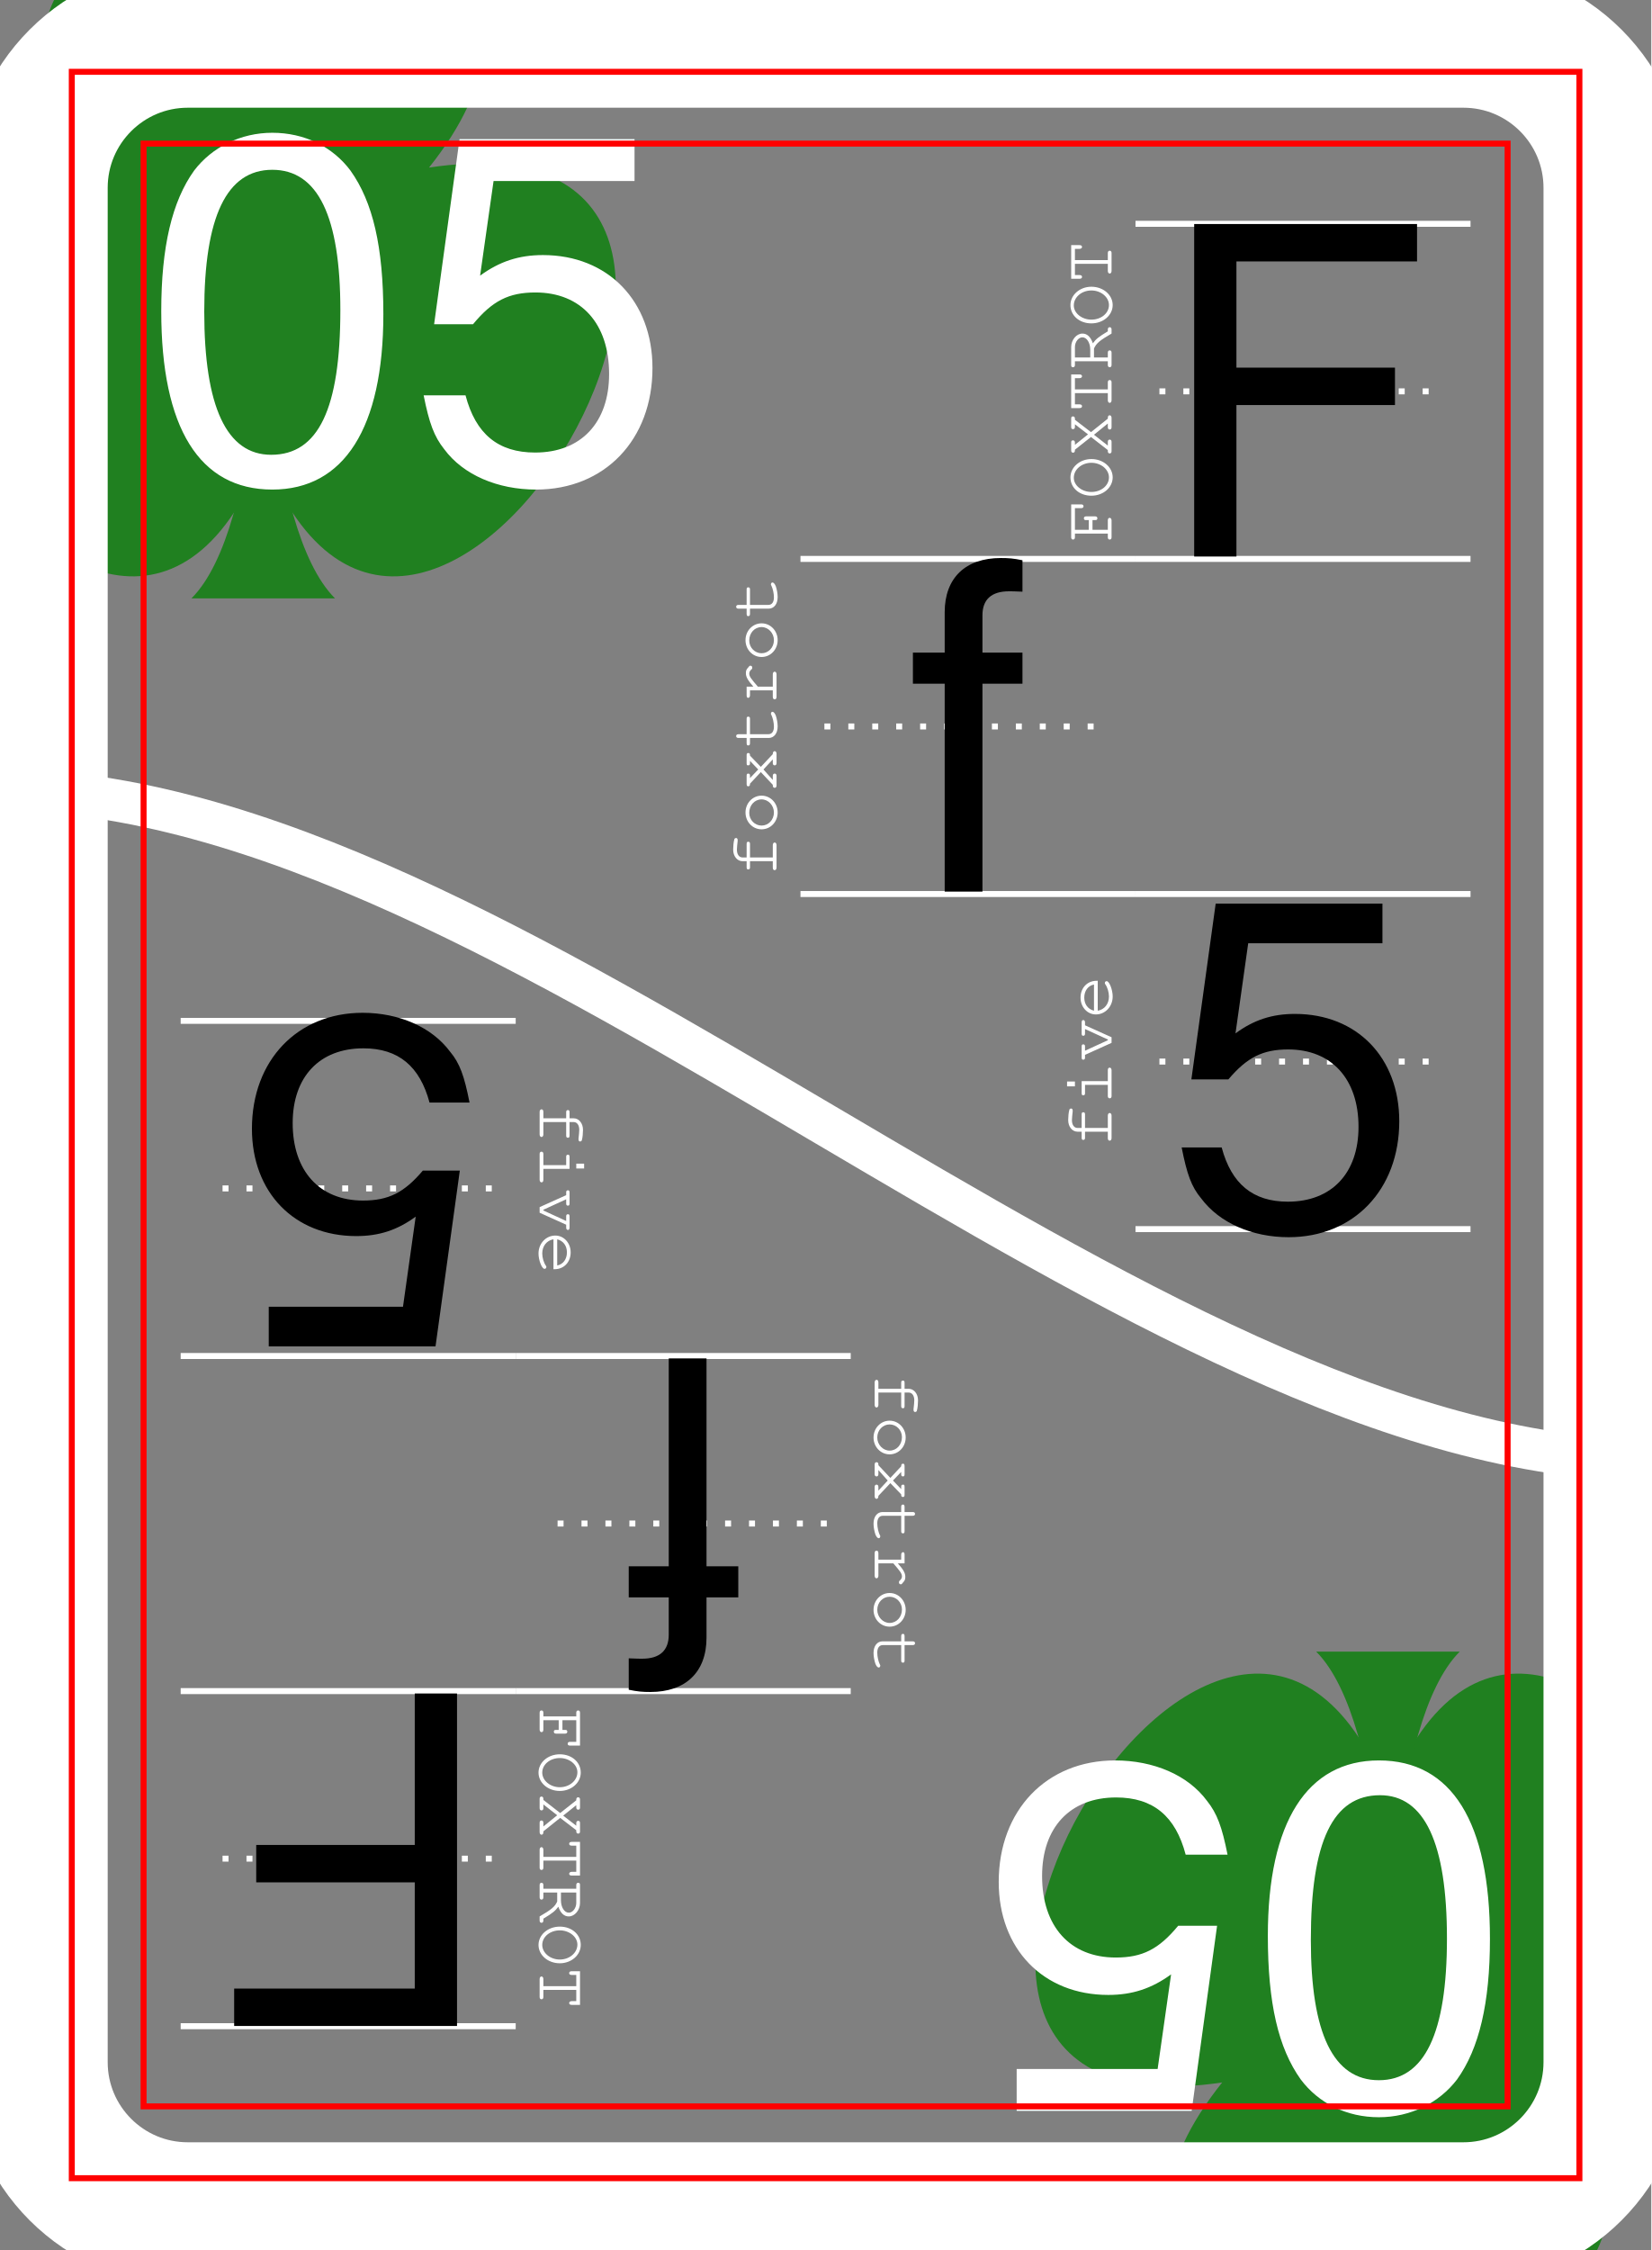
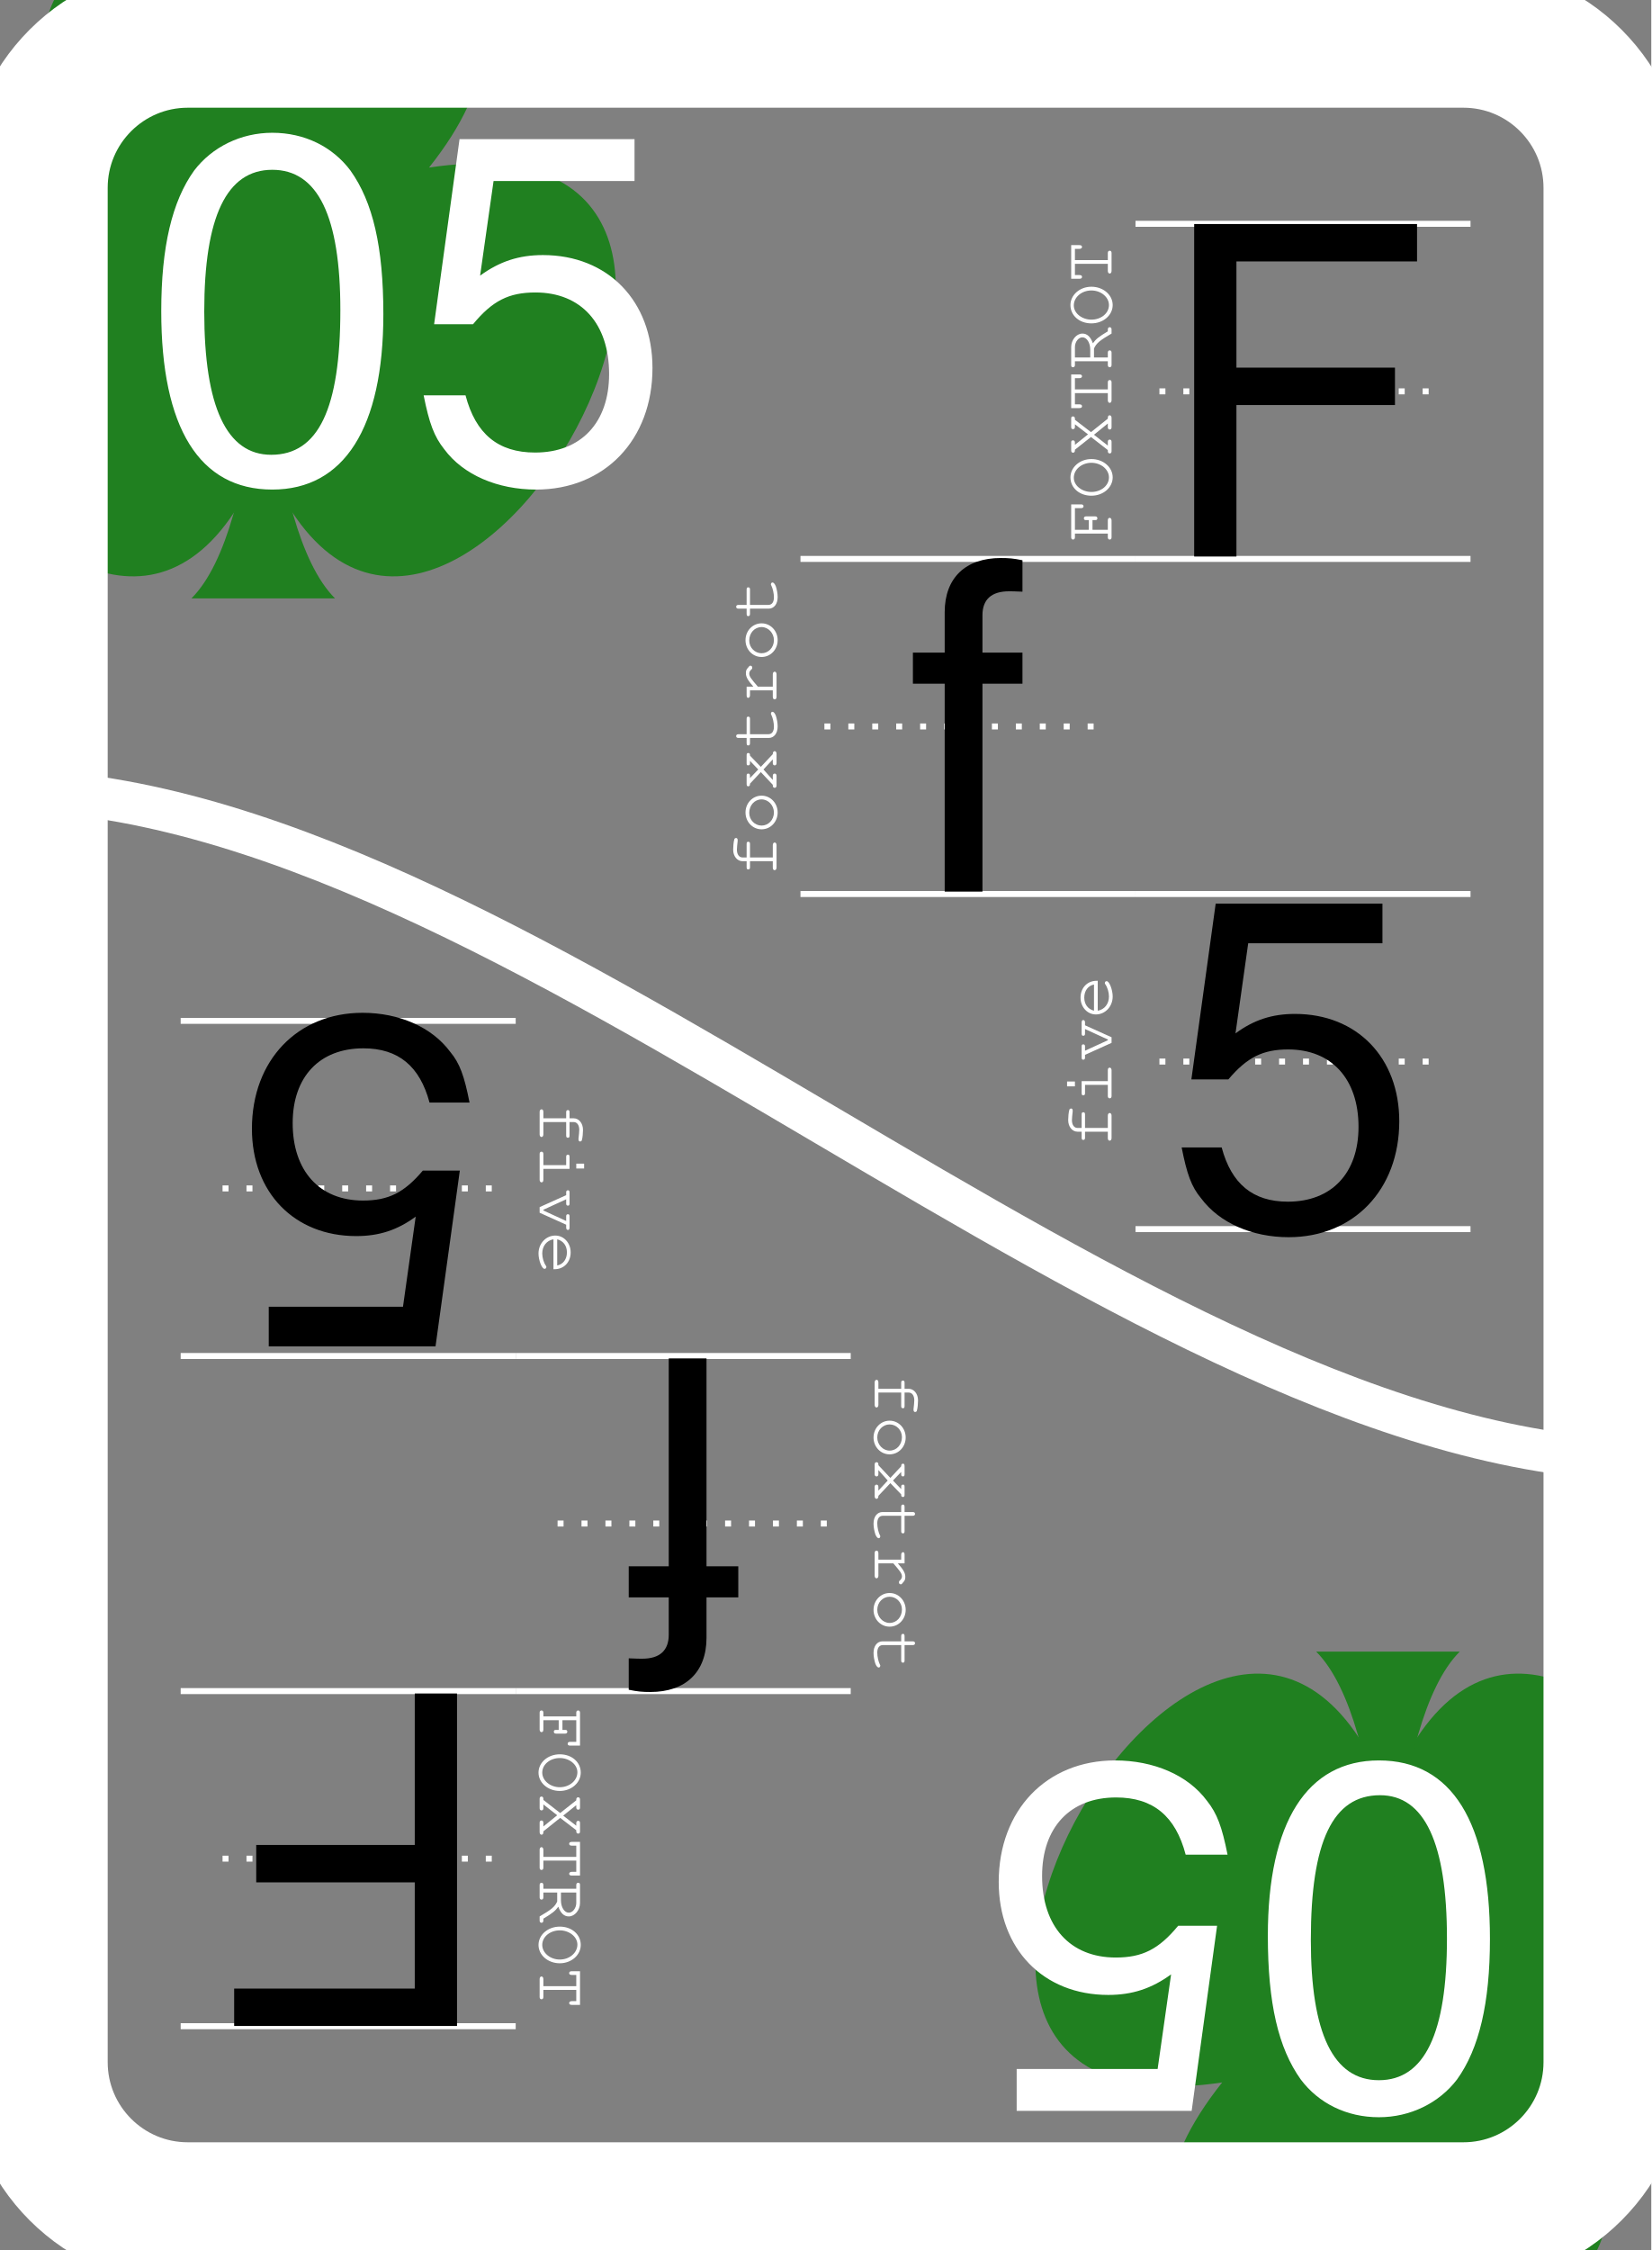
<svg xmlns="http://www.w3.org/2000/svg" xmlns:xlink="http://www.w3.org/1999/xlink" width="69mm" height="94mm" viewBox="-3 -3 69 94" version="1.1" id="card-05">
  <style>
    text { font-family:Helvetica; font-size:19.04px; line-height:1; fill:#000000;fill-opacity:1;stroke:none; }
   
   g.emoji path, g.emoji ellipse, g.emoji circle  { fill:none;stroke:#000000;stroke-width:1.0;stroke-linecap:round;stroke-miterlimit:4;stroke-dasharray:none;stroke-opacity:1 }
   g#card-05-formats-dark text { font-size:7px;fill:#ffffff; }
   g#card-05-thumb-up text, g#card-05-thumb-down text { font-size:7px; }
   path  { fill:none;stroke:#000000;stroke-width:1.0;stroke-linecap:butt;stroke-linejoin:miter;stroke-opacity:1; }
   path.suit { stroke:none; }
   g#card-05-border path  { fill:#808080;fill-opacity:1;stroke:#000000;stroke-width:1.5;stroke-opacity:1;stroke-miterlimit:4;stroke-dasharray:none; }
   g#card-05-lines path { fill:none;stroke:#ffffff;stroke-width:0.25;stroke-linecap:butt;stroke-linejoin:miter;stroke-miterlimit:4;stroke-dasharray:none;stroke-dashoffset:0;stroke-opacity:1 }
   g#card-05-lines-dark path { fill:none;stroke:#000000;stroke-width:0.5;stroke-linecap:butt;stroke-linejoin:miter;stroke-miterlimit:4;stroke-dasharray:none;stroke-dashoffset:0;stroke-opacity:1; }
   g#card-05-lines path.lines-center { stroke-dasharray:0.25, 0.75;}
  </style>
  <defs>
    <g id="card-05-heart-full" class="emoji" transform="translate(-7,-14)">
      <path d="M 7,14 C -5.5,3.5 2,-3 7,2 12,-3 19.5,3.5 7,14 Z" />
    </g>
    <g id="card-05-heart-broken" class="emoji" transform="translate(-7,-14)">
      <path d="M 3.119,0.918 C -0.516,1.134 -2.304,6.546 6.573,13.572            L 10.056,6.195 5.805,7.761 6.763,2.319            C 5.546,1.284 4.244,0.851 3.119,0.918 Z" />
      <path d="M 11.598,-0.031 C 10.627,-0.087 9.524,0.229 8.459,0.983            L 6.937,5.754 12.36,4.47 6.655,12.992            c 0.148,0.146 0.298,0.292 0.453,0.44            C 17.163,6.008 15.371,0.19 11.598,-0.031 Z" />
    </g>
    <g id="card-05-thumb" class="emoji">
      <path d="m 0.25,6 h 4 C 3.761,3.426 2.261,0.331 6.095,0.464           9.005,0.565 8.214,3.28 7.75,6 c 3,0 7,1 4,3 1,1 1,1 0,2 2,1 2,3 -11.5,2 z" />
      <path style="stroke-width:0.5" d="m 4.722,1.807 c 0,0 0.175,2.379 1.03,2.351           0.834,-0.027 0.855,-2.351 0.855,-2.351 z" />
    </g>
    <g id="card-05-thumb-down" transform="translate(-7,-14)">
      <g transform="translate(-0.1064203,-0.6459912)">
-         <path style="fill:none;stroke:#000000;stroke-width:0.342;stroke-miterlimit:4;stroke-dasharray:none;stroke-opacity:1" d="m 6.164,1.456 c -0.871,0.317 -1.75,0.576 -1.954,0.576 -0.337,6.56e-4 -0.37,0.279 -0.37,3.113 v 3.112 l 1.42,1.699 c 0.896,1.072 1.58,2.13 1.855,2.865 0.578,1.548 0.663,1.652 1.361,1.652 1.506,0 2.14,-1.654 1.302,-3.397 -0.703,-1.462 -0.703,-1.462 1.455,-1.462 1.649,0 1.96,-0.054 2.344,-0.408 0.354,-0.325 0.416,-0.551 0.31,-1.118 C 13.393,5.575 13.352,5.054 12.667,2.131 11.27,0.672 9.096,0.391 6.164,1.456 Z" />
-         <path style="fill:none;stroke:#000000;stroke-width:0.342;stroke-linecap:butt;stroke-linejoin:miter;stroke-miterlimit:4;stroke-dasharray:none;stroke-opacity:1" d="m 8.616,14.41 c 0.974,-0.083 0.526,-1.451 0.526,-1.451 l -1.294,-1.563 c -1.552,-0.039 -0.71,0.585 -1.051,0.707" />
-         <rect style="fill:none;fill-opacity:0.801;stroke:#000000;stroke-width:0.39;stroke-linecap:round;stroke-miterlimit:4;stroke-dasharray:none;stroke-opacity:1" width="3.565" height="7.378" x="0.302" y="2.094" />
+         <path d="m 6.164,1.456 c -0.871,0.317 -1.75,0.576 -1.954,0.576 -0.337,6.56e-4 -0.37,0.279 -0.37,3.113 v 3.112 l 1.42,1.699 c 0.896,1.072 1.58,2.13 1.855,2.865 0.578,1.548 0.663,1.652 1.361,1.652 1.506,0 2.14,-1.654 1.302,-3.397 -0.703,-1.462 -0.703,-1.462 1.455,-1.462 1.649,0 1.96,-0.054 2.344,-0.408 0.354,-0.325 0.416,-0.551 0.31,-1.118 C 13.393,5.575 13.352,5.054 12.667,2.131 11.27,0.672 9.096,0.391 6.164,1.456 Z" />
+         <path d="m 8.616,14.41 c 0.974,-0.083 0.526,-1.451 0.526,-1.451 l -1.294,-1.563 c -1.552,-0.039 -0.71,0.585 -1.051,0.707" />
+         <rect width="3.565" height="8.378" x="0.302" y="2.094" />
      </g>
    </g>
    <g id="card-05-thumb-up" class="emoji" transform="translate(-7,-14)">
      <g transform="translate(-0.1064198,-0.2965792)">
-         <path style="fill:none;stroke:#000000;stroke-width:0.342;stroke-miterlimit:4;stroke-dasharray:none;stroke-opacity:1" d="m 6.187,13.485 c -0.869,-0.317 -1.745,-0.576 -1.948,-0.576 -0.336,-6.46e-4 -0.369,-0.279 -0.369,-3.113 v -3.112 l 1.416,-1.699 c 0.893,-1.072 1.576,-2.13 1.849,-2.865 0.576,-1.548 0.661,-1.652 1.357,-1.652 1.501,0 2.134,1.654 1.298,3.397 -0.701,1.462 -0.701,1.462 1.45,1.462 1.644,0 1.954,0.054 2.337,0.408 0.353,0.325 0.415,0.551 0.309,1.118 -0.493,2.514 -0.534,3.035 -1.217,5.958 -1.392,1.459 -3.56,1.74 -6.483,0.674 z" />
-         <path style="fill:none;stroke:#000000;stroke-width:0.342;stroke-linecap:butt;stroke-linejoin:miter;stroke-miterlimit:4;stroke-dasharray:none;stroke-opacity:1" d="m 8.632,0.531 c 0.971,0.083 0.524,1.451 0.524,1.451 l -1.29,1.563 c -1.548,0.039 -0.708,-0.585 -1.048,-0.707" />
-         <rect style="fill:none;fill-opacity:0.801;stroke:#000000;stroke-width:0.39;stroke-linecap:round;stroke-miterlimit:4;stroke-dasharray:none;stroke-opacity:1" id="rect1836" width="3.555" height="7.378" x="0.301" y="6.697" />
+         <path d="m 6.187,13.485 c -0.869,-0.317 -1.745,-0.576 -1.948,-0.576 -0.336,-6.46e-4 -0.369,-0.279 -0.369,-3.113 v -3.112 l 1.416,-1.699 c 0.893,-1.072 1.576,-2.13 1.849,-2.865 0.576,-1.548 0.661,-1.652 1.357,-1.652 1.501,0 2.134,1.654 1.298,3.397 -0.701,1.462 -0.701,1.462 1.45,1.462 1.644,0 1.954,0.054 2.337,0.408 0.353,0.325 0.415,0.551 0.309,1.118 -0.493,2.514 -0.534,3.035 -1.217,5.958 -1.392,1.459 -3.56,1.74 -6.483,0.674 z" />
+         <path d="m 8.632,0.531 c 0.971,0.083 0.524,1.451 0.524,1.451 l -1.29,1.563 c -1.548,0.039 -0.708,-0.585 -1.048,-0.707" />
+         <rect width="3.555" height="8.378" x="0.301" y="6.697" />
      </g>
    </g>
    <g id="card-05-sad" class="emoji" transform="translate(-7,-14)">
      <ellipse id="card-05-sad-right-eye" cx="9.5" cy="4" rx="0.25" ry="0.75" />
      <ellipse id="card-05-sad-left-eye" cx="4.5" cy="4" rx="0.25" ry="0.75" />
      <circle id="card-05-sad-face" cx="7" cy="7" r="7" />
      <path id="card-05-sad-frown" d="m 3,10 c 1.5,-3 6,-3 8,0" />
    </g>
    <g id="card-05-happy" class="emoji" transform="translate(-7,-14)">
      <ellipse id="card-05-happy-right-eye" cx="9.5" cy="4" rx="0.25" ry="0.75" />
      <ellipse id="card-05-happy-left-eye" cx="4.5" cy="4" rx="0.25" ry="0.75" />
      <circle id="card-05-happy-face" cx="7" cy="7" r="7" />
      <path id="card-05-happy-smile" d="m 3,8 c 1.5,4 6,4 8,0" />
    </g>
    <g id="card-05-suit-club" transform="translate(7,7)">
      <path id="card-05-suit-club-flower" style="fill:#208020;stroke:none" d="     M -7.347880794884119e-16,4.0      C 3.365,12.557 12.557,-3.365 3.464,-2.0      C 9.192,-9.192 -9.192,-9.192 -3.464,-2      C -12.557,-3.365 -3.365,12.557 -7.347880794884119e-16,4.0      Z     " />
      <path id="card-05-suit-club-stem" style="fill:#208020;stroke:none" d="     m 0,7.0      h -1.5      c 1.5,-1.5 1.5,-7.0 1.5,-7.0      c 0,0 0,5.5 1.5,7.0      z" />
    </g>
    <g id="card-05-suit-heart">
      <path style="fill:#802020;stroke:none" d="M 7,14 C -5.5,3.5 2,-3 7,2 12,-3 19.5,3.5 7,14 Z" />
    </g>
    <g id="card-05-suit-diamond">
      <path style="fill:#202080;stroke:none" d="m 7,14 -7,-10 7,-4 7,4 z" />
    </g>
    <g id="card-05-suit-spade">
      <path style="fill:#202020;stroke:none" d="M 7,0 C -5.5,10.5 2,17 7,12 12,17 19.5,10.5 7,0 Z" />
      <path style="fill:#202020;stroke:none" d="m 7,14 h -1.5 c 1.5,-1.5 1.5,-7.0 1.5,-7.0 c 0,0 0,5.5 1.5,7.0 z" />
    </g>
    <g id="card-05-lines">
      <path d="m 0,0 14,0" />
      <path class="lines-center" d="m 1,7 12,0" />
      <path d="m 0,14 14,0" />
    </g>
    <g id="card-05-lines-dark">
      
      
      
    </g>
    <g id="card-05-translate-text">
      <text xml:space="preserve" x="37.45" y="34.25" text-anchor="middle">f</text>
      <text xml:space="preserve" x="51" y="20.25" text-anchor="middle">F</text>
      <text xml:space="preserve" x="51" y="48.25" text-anchor="middle">5</text>
    </g>
    <g id="card-05-translate-pics">
      <use x="37.45" y="34.25" xlink:href="#card-05-" />
      <use x="51" y="20.25" xlink:href="#card-05-" />
      <use x="51" y="48.25" xlink:href="#card-05-" />
    </g>
    <g id="card-05-formats">
      <g id="formats-up" transform="translate(44.45,6.35)">
        <use xlink:href="#card-05-lines" />
        <text transform="rotate(-90) translate(-7,-1)" xml:space="preserve" text-anchor="middle" style="font-size:3px;line-height:1;font-family:Courier;fill:#ffffff;fill-opacity:1;stroke:#ffffff;stroke-width:0;stroke-miterlimit:4;stroke-dasharray:none;stroke-opacity:1">FOXTROT</text>
      </g>
      <g id="card-05-formats-plain" transform="translate(30.45,20.35)">
        <use xlink:href="#card-05-lines" />
        <text transform="rotate(-90) translate(-7,-1)" xml:space="preserve" text-anchor="middle" style="font-size:3px;line-height:1;font-family:Courier;fill:#ffffff;fill-opacity:1;stroke:#ffffff;stroke-width:0;stroke-miterlimit:4;stroke-dasharray:none;stroke-opacity:1">foxtrot</text>
      </g>
      <g id="card-05-formats-down" transform="translate(44.45,34.35)">
        <use xlink:href="#card-05-lines" />
        <text transform="rotate(-90) translate(-7,-1)" xml:space="preserve" text-anchor="middle" style="font-size:3px;line-height:1;font-family:Courier;fill:#ffffff;fill-opacity:1;stroke:#ffffff;stroke-width:0;stroke-miterlimit:4;stroke-dasharray:none;stroke-opacity:1">five</text>
      </g>
      <text xml:space="preserve" text-anchor="middle" style="font-size:7px;line-height:1;font-family:Courier;fill:#ffffff;fill-opacity:1;stroke:#ffffff;stroke-width:0;stroke-miterlimit:4;stroke-dasharray:none;stroke-opacity:1" x="51.45" y="28.50" />
    </g>
    <g id="card-05-formats-dark">
      <g id="card-05-formats-up" transform="translate(44.45,6.35)">
        <use xlink:href="#card-05-lines-dark" />
        <text transform="rotate(-90) translate(-7,-1)" xml:space="preserve" text-anchor="middle" style="font-size:3px;line-height:1;font-family:Courier;fill:#ffffff;fill-opacity:1;stroke:#ffffff;stroke-width:0;stroke-miterlimit:4;stroke-dasharray:none;stroke-opacity:1">FOXTROT</text>
      </g>
      <g id="card-05-formats-plain" transform="translate(30.45,20.35)">
        <use xlink:href="#card-05-lines-dark" />
        <text transform="rotate(-90) translate(-7,18.5)" xml:space="preserve" text-anchor="middle" style="font-size:4px;line-height:1;font-family:Courier;fill:#ffffff;fill-opacity:1;stroke:#ffffff;stroke-width:0;stroke-miterlimit:4;stroke-dasharray:none;stroke-opacity:1">foxtrot</text>
      </g>
      <g id="card-05-formats-down" transform="translate(44.45,34.35)">
        <use xlink:href="#card-05-lines-dark" />
        <text transform="rotate(-90) translate(-7,-1)" xml:space="preserve" text-anchor="middle" style="font-size:3px;line-height:1;font-family:Courier;fill:#ffffff;fill-opacity:1;stroke:#ffffff;stroke-width:0;stroke-miterlimit:4;stroke-dasharray:none;stroke-opacity:1">five</text>
      </g>
      <text xml:space="preserve" text-anchor="middle" style="fill:#000000;font-size:150%" x="51.45" y="36" />
    </g>
  </defs>
  <g id="card-05-main-layer">
    <rect x="-3" y="-3" width="69" height="94" style="fill:#808080" />
    <use opacity="1" transform="matrix(2,0,0,2,-6,-6)" xlink:href="#card-05-suit-club" />
    <use xlink:href="#card-05-formats" />
    <g transform="rotate(180,31.5,44)">
      <use opacity="1" transform="matrix(2,0,0,2,-6,-6)" xlink:href="#card-05-suit-club" />
      <use xlink:href="#card-05-formats" />
    </g>
    <g id="card-05-border">
      <rect x="-1.5" y="-1.5" width="66" height="91" rx="6.35" opacity="1.0" style="fill:none;stroke:#ffffff;stroke-width:6.0" />
      <path id="card-05-border-separator" style="stroke:#ffffff;stroke-width:1.75;fill:none;" d="M -3.0,30 C 18.5,30 44.5,58 66,58" />
    </g>
    <g id="card-05-upward">
      <text x="14" y="17" style="font-family:Helvetica;font-size:20px;fill:#fff" text-anchor="middle">05</text>
      <use xlink:href="#card-05-translate-text" />
    </g>
    <use xlink:href="#card-05-upward" transform="rotate(180,31.5,44)" />
-     <rect x="0" y="0" width="63" height="88" style="stroke:#f00;stroke-width:0.25;fill:none;" />
-     <rect x="3" y="3" width="57" height="82" style="stroke:#f00;stroke-width:0.25;fill:none;" />
  </g>
</svg>
